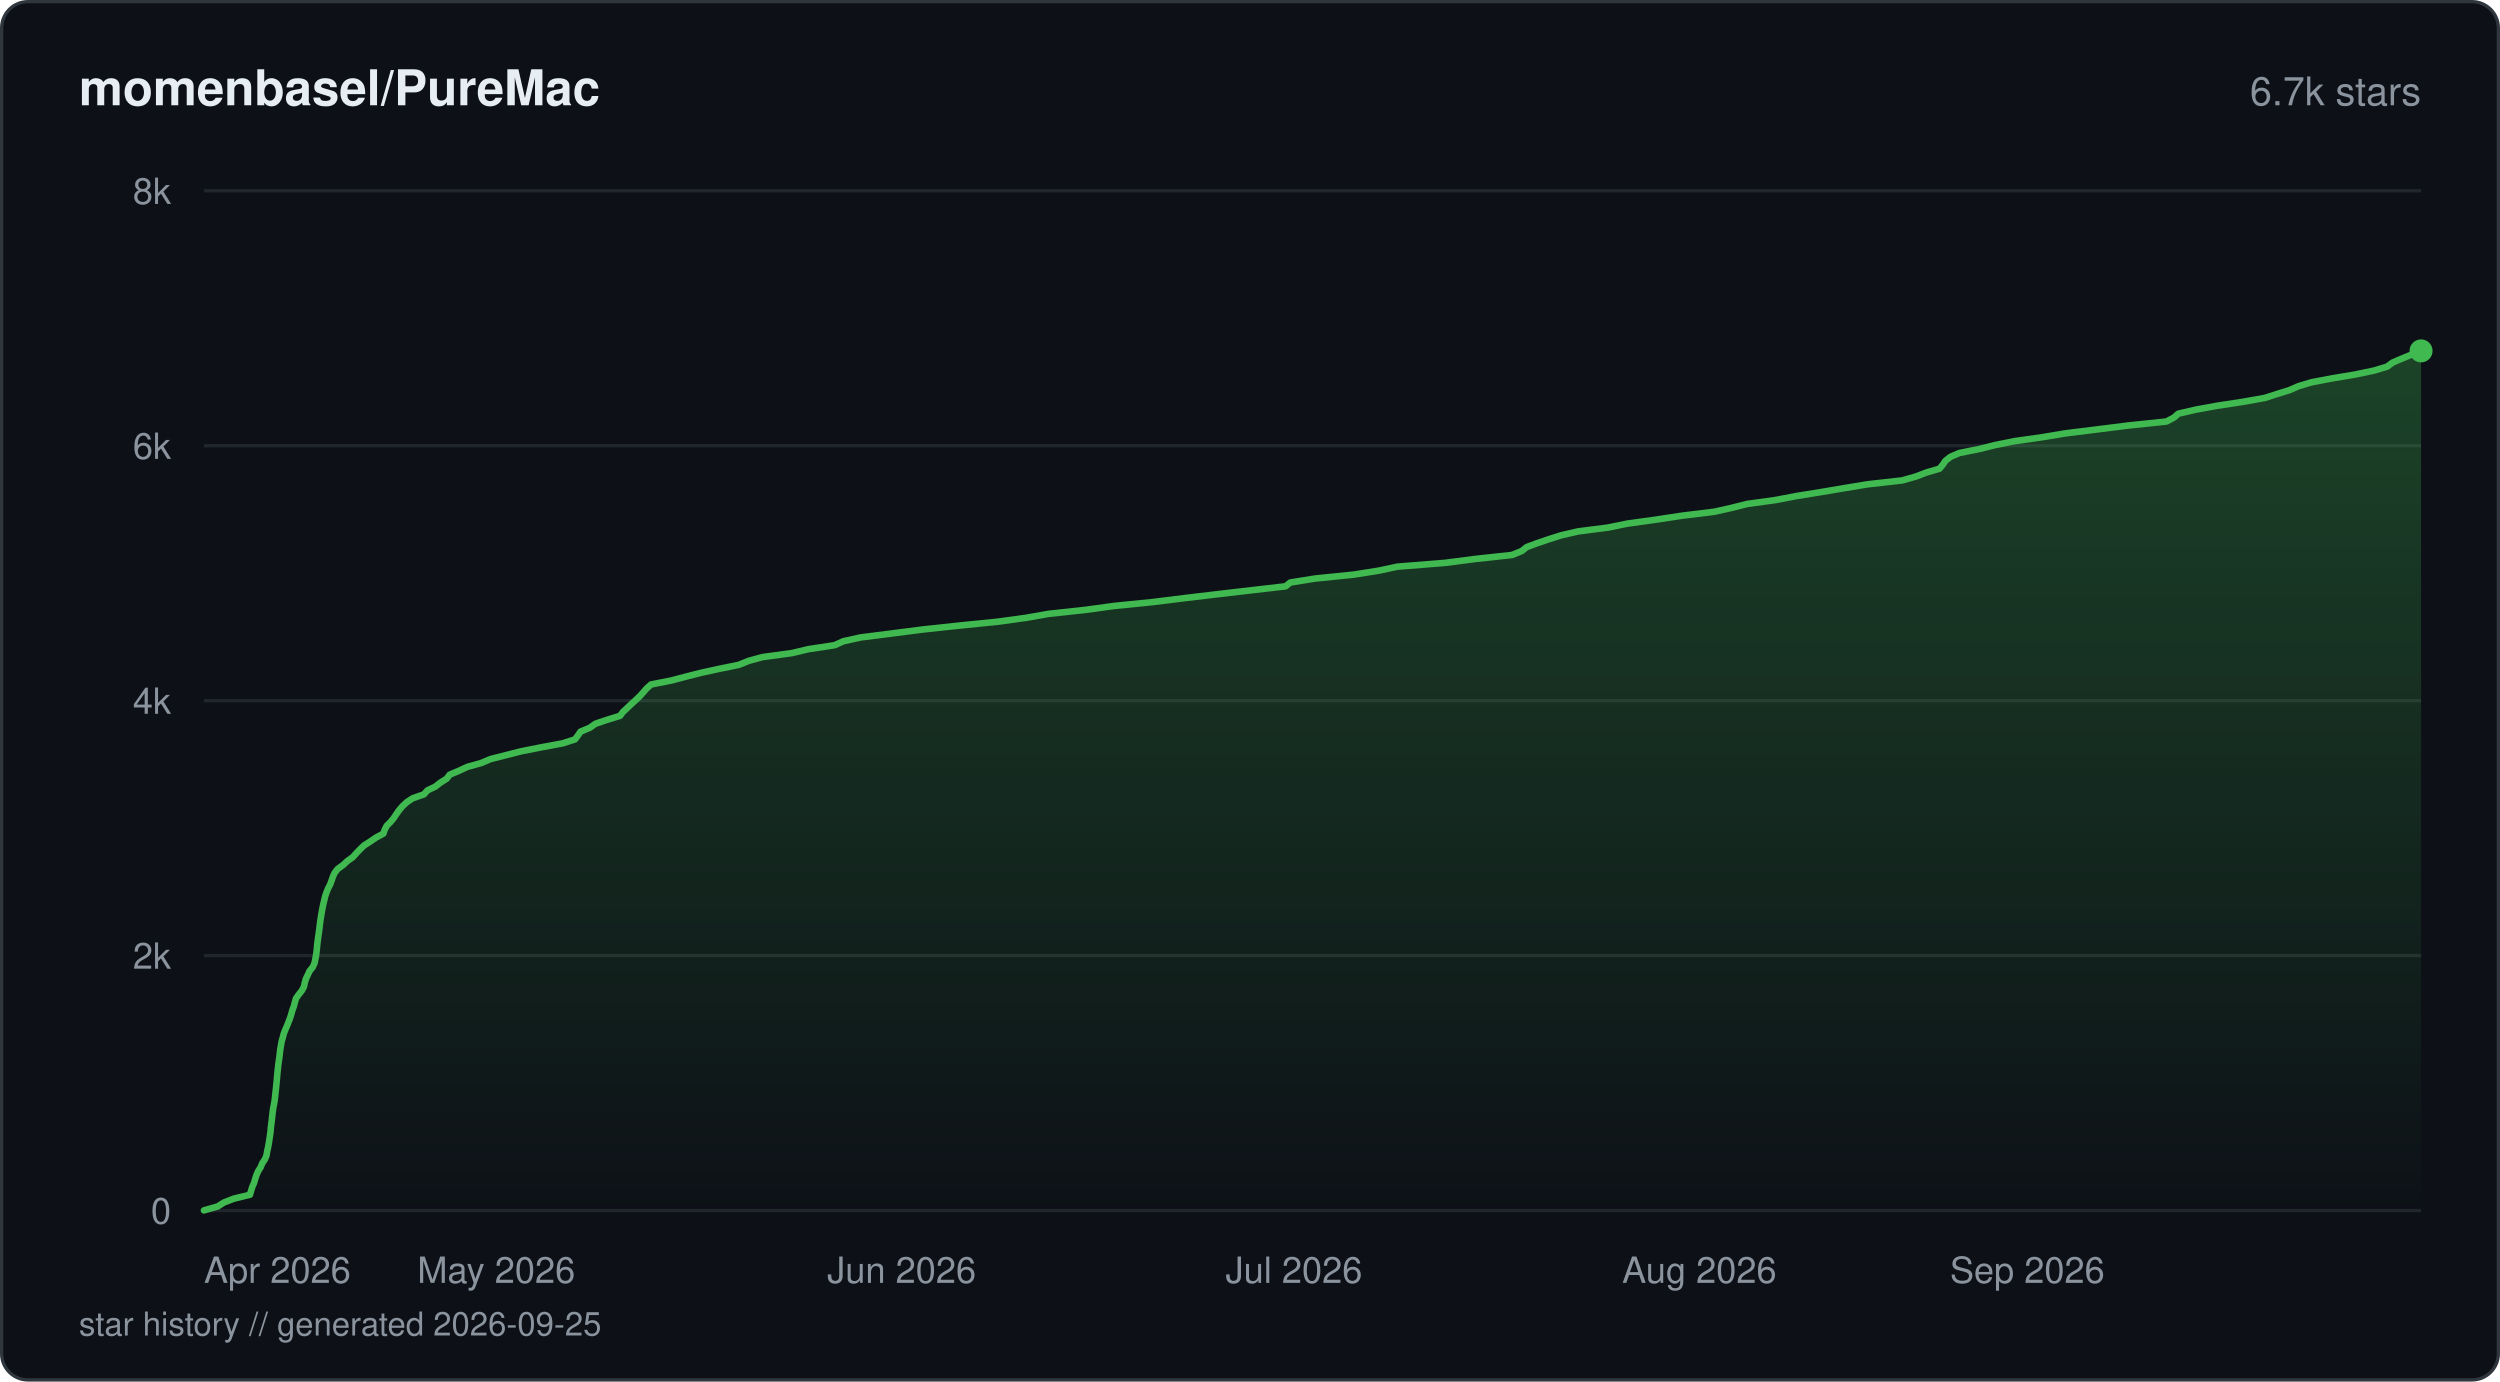
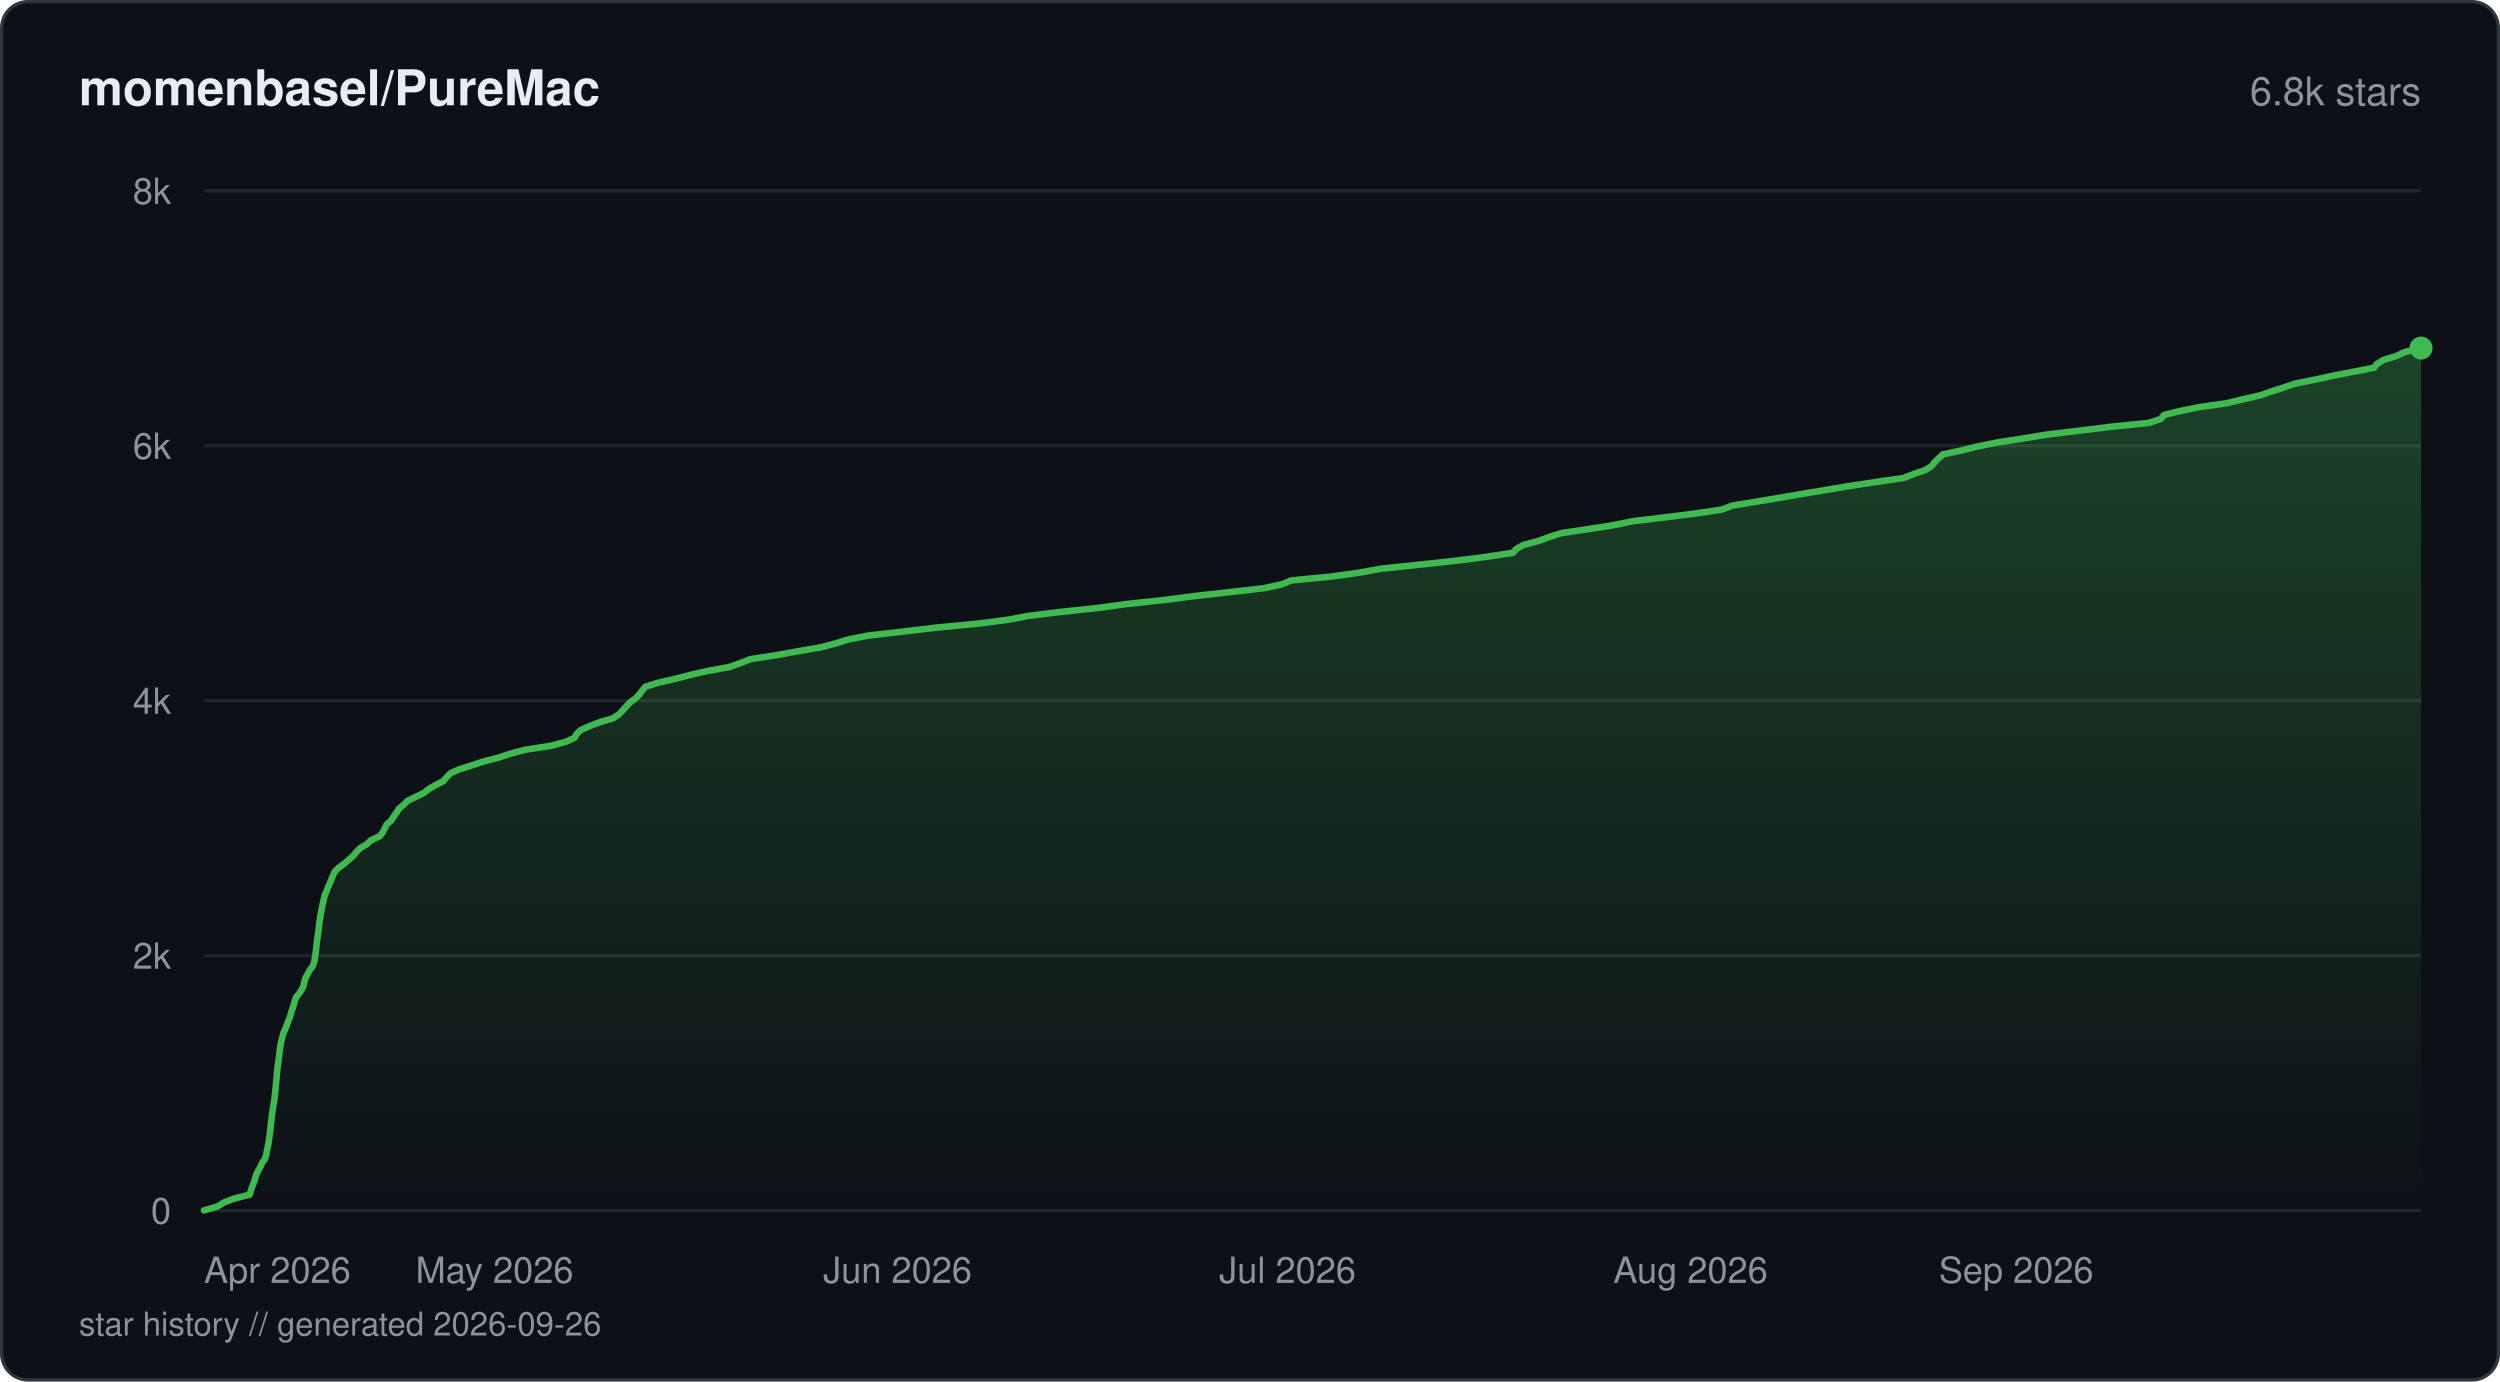
<svg xmlns="http://www.w3.org/2000/svg" viewBox="0 0 760 420" width="760" height="420" fill="none">
  <defs>
    <linearGradient id="fill-starhistorydarksvg" x1="0" y1="0" x2="0" y2="1">
      <stop offset="0%" stop-color="#3fb950" stop-opacity="0.3" />
      <stop offset="100%" stop-color="#3fb950" stop-opacity="0" />
    </linearGradient>
  </defs>
  <rect x="0.5" y="0.5" width="759" height="419" rx="8" fill="#0d1117" stroke="#30363d" stroke-width="1" />
  <text x="24" y="32" fill="#e6edf3" font-family="-apple-system, BlinkMacSystemFont, 'Segoe UI', Helvetica, Arial, sans-serif" font-size="15" font-weight="600">momenbasel/PureMac</text>
-   <text x="736" y="32" fill="#8b949e" font-family="-apple-system, BlinkMacSystemFont, 'Segoe UI', Helvetica, Arial, sans-serif" font-size="12" text-anchor="end">6.7k stars</text>
+   <text x="736" y="32" fill="#8b949e" font-family="-apple-system, BlinkMacSystemFont, 'Segoe UI', Helvetica, Arial, sans-serif" font-size="12" text-anchor="end">6.8k stars</text>
  <line x1="62" y1="368" x2="736" y2="368" stroke="#21262d" stroke-width="1" />
  <text x="52" y="372" fill="#8b949e" font-family="-apple-system, BlinkMacSystemFont, 'Segoe UI', Helvetica, Arial, sans-serif" font-size="11" text-anchor="end">0</text>
  <line x1="62" y1="290.5" x2="736" y2="290.5" stroke="#21262d" stroke-width="1" />
  <text x="52" y="294.5" fill="#8b949e" font-family="-apple-system, BlinkMacSystemFont, 'Segoe UI', Helvetica, Arial, sans-serif" font-size="11" text-anchor="end">2k</text>
  <line x1="62" y1="213" x2="736" y2="213" stroke="#21262d" stroke-width="1" />
  <text x="52" y="217" fill="#8b949e" font-family="-apple-system, BlinkMacSystemFont, 'Segoe UI', Helvetica, Arial, sans-serif" font-size="11" text-anchor="end">4k</text>
  <line x1="62" y1="135.5" x2="736" y2="135.5" stroke="#21262d" stroke-width="1" />
  <text x="52" y="139.5" fill="#8b949e" font-family="-apple-system, BlinkMacSystemFont, 'Segoe UI', Helvetica, Arial, sans-serif" font-size="11" text-anchor="end">6k</text>
  <line x1="62" y1="58" x2="736" y2="58" stroke="#21262d" stroke-width="1" />
  <text x="52" y="62" fill="#8b949e" font-family="-apple-system, BlinkMacSystemFont, 'Segoe UI', Helvetica, Arial, sans-serif" font-size="11" text-anchor="end">8k</text>
-   <path d="M62 367.96 L66.17 366.76 L68.09 365.56 L71.05 364.4 L75.99 363.2 L76.33 361.99 L76.71 360.79 L77.24 359.59 L77.57 358.43 L77.96 357.23 L78.48 356.03 L79.24 354.83 L79.71 353.66 L80.52 352.46 L81.01 351.26 L81.21 350.06 L81.48 348.86 L81.69 347.7 L81.88 346.49 L82.06 345.29 L82.23 344.09 L82.33 342.89 L82.46 341.73 L82.63 340.53 L82.75 339.33 L82.89 338.12 L83.05 336.92 L83.28 335.76 L83.49 334.56 L83.63 333.36 L83.75 332.16 L83.89 330.99 L84 329.79 L84.13 328.59 L84.23 327.39 L84.34 326.19 L84.45 325.03 L84.59 323.83 L84.75 322.62 L84.93 321.42 L85.06 320.22 L85.2 319.06 L85.4 317.86 L85.61 316.66 L85.95 315.46 L86.26 314.25 L86.71 313.09 L87.24 311.89 L87.71 310.69 L88.18 309.49 L88.55 308.33 L88.88 307.12 L89.33 305.92 L89.63 304.72 L89.98 303.52 L90.81 302.36 L91.75 301.16 L92.4 299.96 L92.65 298.75 L93 297.55 L93.56 296.39 L94.11 295.19 L95.08 293.99 L95.62 292.79 L95.86 291.59 L96.08 290.42 L96.24 289.22 L96.36 288.02 L96.48 286.82 L96.63 285.62 L96.79 284.46 L96.97 283.25 L97.12 282.05 L97.26 280.85 L97.42 279.69 L97.61 278.49 L97.81 277.29 L98.03 276.09 L98.28 274.88 L98.56 273.72 L98.84 272.52 L99.25 271.32 L99.72 270.12 L100.35 268.92 L100.79 267.75 L101.19 266.55 L101.72 265.35 L102.67 264.15 L104.33 262.95 L105.56 261.79 L107.24 260.59 L108.32 259.38 L109.47 258.18 L110.68 257.02 L112.55 255.82 L114.31 254.62 L116.54 253.42 L116.96 252.22 L117.55 251.05 L118.75 249.85 L119.73 248.65 L120.52 247.45 L121.37 246.25 L122.37 245.08 L123.65 243.88 L125.45 242.68 L128.88 241.48 L129.94 240.28 L132.35 239.12 L133.88 237.92 L135.8 236.72 L136.7 235.51 L139.44 234.35 L142.03 233.15 L146.3 231.95 L149.14 230.75 L153.88 229.55 L158.5 228.38 L164.57 227.18 L171.02 225.98 L174.79 224.78 L175.69 223.58 L176.49 222.42 L179.32 221.22 L181.04 220.01 L184.6 218.81 L188.5 217.61 L189.35 216.45 L190.65 215.25 L191.9 214.05 L193.23 212.85 L194.45 211.68 L195.55 210.48 L196.59 209.28 L197.93 208.08 L204.04 206.88 L208.43 205.72 L213.22 204.51 L218.73 203.31 L224.61 202.11 L227.57 200.91 L231.83 199.75 L240.68 198.55 L245.74 197.35 L253.73 196.14 L256.38 194.94 L261.63 193.78 L271.09 192.58 L280.41 191.38 L291.57 190.18 L303.21 189.01 L311.96 187.81 L318.77 186.61 L329.88 185.41 L338.65 184.21 L350.25 183.05 L359.91 181.85 L370.09 180.64 L380.42 179.44 L390.82 178.24 L392.26 177.08 L399.76 175.88 L411.55 174.68 L419.15 173.48 L424.78 172.27 L439.29 171.11 L448.58 169.91 L459.66 168.71 L462.62 167.51 L464.12 166.31 L467.27 165.14 L470.8 163.94 L474.57 162.74 L479.77 161.54 L488.83 160.38 L494.73 159.18 L503.37 157.98 L511.36 156.77 L521.17 155.57 L526.33 154.41 L531.08 153.21 L539.76 152.01 L546.03 150.81 L553.54 149.6 L560.4 148.44 L567.66 147.24 L578.29 146.04 L582.5 144.84 L585.64 143.64 L589.61 142.48 L590.6 141.27 L591.42 140.07 L592.96 138.87 L595.63 137.71 L601.66 136.51 L606.47 135.31 L612.41 134.11 L620.93 132.9 L627.9 131.74 L637.58 130.54 L647.13 129.34 L658.61 128.14 L660.87 126.94 L662.19 125.77 L667.35 124.57 L673.87 123.37 L681.74 122.17 L688.5 120.97 L692.1 119.81 L696 118.6 L698.75 117.4 L702.76 116.2 L708.89 115.04 L716.03 113.84 L721.78 112.64 L725.72 111.44 L727.32 110.24 L730.01 109.07 L732.96 107.87 L736 106.67 L736 368 L62 368 Z" fill="url(#fill-starhistorydarksvg)" />
-   <path d="M62 367.96 L66.17 366.76 L68.09 365.56 L71.05 364.4 L75.99 363.2 L76.33 361.99 L76.71 360.79 L77.24 359.59 L77.57 358.43 L77.96 357.23 L78.48 356.03 L79.24 354.83 L79.71 353.66 L80.52 352.46 L81.01 351.26 L81.21 350.06 L81.48 348.86 L81.69 347.7 L81.88 346.49 L82.06 345.29 L82.23 344.09 L82.33 342.89 L82.46 341.73 L82.63 340.53 L82.75 339.33 L82.89 338.12 L83.05 336.92 L83.28 335.76 L83.49 334.56 L83.63 333.36 L83.75 332.16 L83.89 330.99 L84 329.79 L84.13 328.59 L84.23 327.39 L84.34 326.19 L84.45 325.03 L84.59 323.83 L84.75 322.62 L84.93 321.42 L85.06 320.22 L85.2 319.06 L85.4 317.86 L85.61 316.66 L85.95 315.46 L86.26 314.25 L86.71 313.09 L87.24 311.89 L87.71 310.69 L88.18 309.49 L88.55 308.33 L88.88 307.12 L89.33 305.92 L89.63 304.72 L89.98 303.52 L90.81 302.36 L91.75 301.16 L92.4 299.96 L92.65 298.75 L93 297.55 L93.56 296.39 L94.11 295.19 L95.08 293.99 L95.62 292.79 L95.86 291.59 L96.08 290.42 L96.24 289.22 L96.36 288.02 L96.48 286.82 L96.63 285.62 L96.79 284.46 L96.97 283.25 L97.12 282.05 L97.26 280.85 L97.42 279.69 L97.61 278.49 L97.81 277.29 L98.03 276.09 L98.28 274.88 L98.56 273.72 L98.84 272.52 L99.25 271.32 L99.72 270.12 L100.35 268.92 L100.79 267.75 L101.19 266.55 L101.72 265.35 L102.67 264.15 L104.33 262.95 L105.56 261.79 L107.24 260.59 L108.32 259.38 L109.47 258.18 L110.68 257.02 L112.55 255.82 L114.31 254.62 L116.54 253.42 L116.96 252.22 L117.55 251.05 L118.75 249.85 L119.73 248.65 L120.52 247.45 L121.37 246.25 L122.37 245.08 L123.65 243.88 L125.45 242.68 L128.88 241.48 L129.94 240.28 L132.35 239.12 L133.88 237.92 L135.8 236.72 L136.7 235.51 L139.44 234.35 L142.03 233.15 L146.3 231.95 L149.14 230.75 L153.88 229.55 L158.5 228.38 L164.57 227.18 L171.02 225.98 L174.79 224.78 L175.69 223.58 L176.49 222.42 L179.32 221.22 L181.04 220.01 L184.6 218.81 L188.5 217.61 L189.35 216.45 L190.65 215.25 L191.9 214.05 L193.23 212.85 L194.45 211.68 L195.55 210.48 L196.59 209.28 L197.93 208.08 L204.04 206.88 L208.43 205.72 L213.22 204.51 L218.73 203.31 L224.61 202.11 L227.57 200.91 L231.83 199.75 L240.68 198.55 L245.74 197.35 L253.73 196.14 L256.38 194.94 L261.63 193.78 L271.09 192.58 L280.41 191.38 L291.57 190.18 L303.21 189.01 L311.96 187.81 L318.77 186.61 L329.88 185.41 L338.65 184.21 L350.25 183.05 L359.91 181.85 L370.09 180.64 L380.42 179.44 L390.82 178.24 L392.26 177.08 L399.76 175.88 L411.55 174.68 L419.15 173.48 L424.78 172.27 L439.29 171.11 L448.58 169.91 L459.66 168.71 L462.62 167.51 L464.12 166.31 L467.27 165.14 L470.8 163.94 L474.57 162.74 L479.77 161.54 L488.83 160.38 L494.73 159.18 L503.37 157.98 L511.36 156.77 L521.17 155.57 L526.33 154.41 L531.08 153.21 L539.76 152.01 L546.03 150.81 L553.54 149.6 L560.4 148.44 L567.66 147.24 L578.29 146.04 L582.5 144.84 L585.64 143.64 L589.61 142.48 L590.6 141.27 L591.42 140.07 L592.96 138.87 L595.63 137.71 L601.66 136.51 L606.47 135.31 L612.41 134.11 L620.93 132.9 L627.9 131.74 L637.58 130.54 L647.13 129.34 L658.61 128.14 L660.87 126.94 L662.19 125.77 L667.35 124.57 L673.87 123.37 L681.74 122.17 L688.5 120.97 L692.1 119.81 L696 118.6 L698.75 117.4 L702.76 116.2 L708.89 115.04 L716.03 113.84 L721.78 112.64 L725.72 111.44 L727.32 110.24 L730.01 109.07 L732.96 107.87 L736 106.67" stroke="#3fb950" stroke-width="2" stroke-linejoin="round" stroke-linecap="round" fill="none" />
-   <circle cx="736" cy="106.67" r="3.5" fill="#3fb950" />
+   <path d="M62 367.96 L66.15 366.76 L68.06 365.56 L71.2 364.36 L75.91 363.16 L76.25 361.99 L76.65 360.79 L77.16 359.59 L77.51 358.39 L77.88 357.19 L78.45 355.99 L79.15 354.79 L79.65 353.59 L80.5 352.38 L80.91 351.22 L81.1 350.02 L81.37 348.82 L81.6 347.62 L81.79 346.42 L81.95 345.22 L82.12 344.01 L82.24 342.81 L82.35 341.61 L82.52 340.45 L82.64 339.25 L82.79 338.05 L82.97 336.85 L83.18 335.64 L83.39 334.44 L83.52 333.24 L83.64 332.04 L83.77 330.84 L83.88 329.68 L84 328.48 L84.11 327.27 L84.21 326.07 L84.34 324.87 L84.48 323.67 L84.65 322.47 L84.82 321.27 L84.95 320.07 L85.1 318.87 L85.29 317.7 L85.52 316.5 L85.84 315.3 L86.16 314.1 L86.67 312.9 L87.16 311.7 L87.61 310.5 L88.11 309.29 L88.45 308.09 L88.8 306.93 L89.23 305.73 L89.55 304.53 L89.91 303.33 L90.86 302.13 L91.69 300.92 L92.26 299.72 L92.51 298.52 L92.88 297.32 L93.5 296.16 L94.12 294.96 L95.05 293.76 L95.5 292.55 L95.7 291.35 L95.91 290.15 L96.06 288.95 L96.18 287.75 L96.3 286.55 L96.46 285.39 L96.62 284.18 L96.8 282.98 L96.95 281.78 L97.07 280.58 L97.26 279.38 L97.46 278.18 L97.68 276.98 L97.91 275.77 L98.13 274.61 L98.45 273.41 L98.68 272.21 L99.25 271.01 L99.69 269.81 L100.24 268.61 L100.69 267.4 L101.21 266.2 L101.72 265 L102.92 263.84 L104.54 262.64 L105.96 261.44 L107.32 260.24 L108.34 259.04 L109.48 257.83 L111.53 256.63 L112.81 255.43 L115.4 254.23 L116.34 253.07 L116.94 251.87 L117.51 250.67 L118.92 249.46 L119.65 248.26 L120.52 247.06 L121.24 245.86 L122.71 244.66 L123.9 243.46 L126.26 242.3 L128.82 241.09 L130.32 239.89 L132.36 238.69 L134.72 237.49 L135.77 236.29 L136.9 235.09 L139.57 233.89 L143.38 232.69 L147.02 231.48 L151.51 230.32 L155.17 229.12 L159.65 227.92 L167.52 226.72 L171.92 225.52 L174.63 224.32 L175.33 223.11 L176.57 221.91 L179.29 220.71 L182.32 219.55 L186.35 218.35 L188.17 217.15 L189.32 215.95 L190.39 214.74 L191.52 213.54 L193.2 212.34 L194.32 211.14 L195.22 209.94 L196.17 208.78 L199.93 207.58 L205.2 206.37 L209.85 205.17 L215.13 203.97 L221.75 202.77 L225.06 201.57 L228.19 200.37 L235.98 199.17 L242.46 198 L249.49 196.8 L254.07 195.6 L257.88 194.4 L264.05 193.2 L274.48 192 L284.58 190.8 L297.17 189.6 L306.5 188.39 L312.59 187.23 L322.38 186.03 L333.62 184.83 L342.43 183.63 L353.69 182.43 L362.87 181.23 L373.69 180.02 L384.16 178.82 L389.73 177.62 L392.49 176.46 L404.88 175.26 L413.35 174.06 L420.01 172.86 L431.65 171.65 L442.65 170.45 L451.98 169.25 L459.94 168.05 L461.01 166.85 L463.07 165.69 L467.6 164.49 L470.85 163.28 L474.57 162.08 L482.55 160.88 L490.37 159.68 L496.17 158.48 L506.07 157.28 L515.63 156.08 L523.41 154.91 L526.57 153.71 L533.91 152.51 L541.06 151.31 L548.09 150.11 L555.25 148.91 L562.45 147.71 L570.39 146.51 L578.71 145.3 L581.76 144.1 L585.19 142.94 L587.16 141.74 L588.09 140.54 L589.34 139.34 L590.63 138.14 L596.28 136.93 L601.16 135.73 L607.09 134.53 L614.81 133.33 L621.8 132.17 L631.61 130.97 L641.43 129.77 L653.21 128.56 L656.9 127.36 L657.83 126.16 L662.67 124.96 L668.54 123.76 L677.04 122.56 L681.75 121.4 L687.1 120.19 L690.53 118.99 L694.27 117.79 L697.85 116.59 L703.84 115.39 L709.34 114.19 L715.57 112.99 L721.71 111.78 L722.61 110.62 L724.57 109.42 L728.49 108.22 L731.09 107.02 L736 105.82 L736 368 L62 368 Z" fill="url(#fill-starhistorydarksvg)" />
+   <path d="M62 367.96 L66.15 366.76 L68.06 365.56 L71.2 364.36 L75.91 363.16 L76.25 361.99 L76.65 360.79 L77.16 359.59 L77.51 358.39 L77.88 357.19 L78.45 355.99 L79.15 354.79 L79.65 353.59 L80.5 352.38 L80.91 351.22 L81.1 350.02 L81.37 348.82 L81.6 347.62 L81.79 346.42 L81.95 345.22 L82.12 344.01 L82.24 342.81 L82.35 341.61 L82.52 340.45 L82.64 339.25 L82.79 338.05 L82.97 336.85 L83.18 335.64 L83.39 334.44 L83.52 333.24 L83.64 332.04 L83.77 330.84 L83.88 329.68 L84 328.48 L84.11 327.27 L84.21 326.07 L84.34 324.87 L84.48 323.67 L84.65 322.47 L84.82 321.27 L84.95 320.07 L85.1 318.87 L85.29 317.7 L85.52 316.5 L85.84 315.3 L86.16 314.1 L86.67 312.9 L87.16 311.7 L87.61 310.5 L88.11 309.29 L88.45 308.09 L88.8 306.93 L89.23 305.73 L89.55 304.53 L89.91 303.33 L90.86 302.13 L91.69 300.92 L92.26 299.72 L92.51 298.52 L92.88 297.32 L93.5 296.16 L94.12 294.96 L95.05 293.76 L95.5 292.55 L95.7 291.35 L95.91 290.15 L96.06 288.95 L96.18 287.75 L96.3 286.55 L96.46 285.39 L96.62 284.18 L96.8 282.98 L96.95 281.78 L97.07 280.58 L97.26 279.38 L97.46 278.18 L97.68 276.98 L97.91 275.77 L98.13 274.61 L98.45 273.41 L98.68 272.21 L99.25 271.01 L99.69 269.81 L100.24 268.61 L100.69 267.4 L101.21 266.2 L101.72 265 L102.92 263.84 L104.54 262.64 L105.96 261.44 L107.32 260.24 L108.34 259.04 L109.48 257.83 L111.53 256.63 L112.81 255.43 L115.4 254.23 L116.34 253.07 L116.94 251.87 L117.51 250.67 L118.92 249.46 L119.65 248.26 L120.52 247.06 L121.24 245.86 L122.71 244.66 L123.9 243.46 L126.26 242.3 L128.82 241.09 L130.32 239.89 L132.36 238.69 L134.72 237.49 L135.77 236.29 L136.9 235.09 L139.57 233.89 L143.38 232.69 L147.02 231.48 L151.51 230.32 L155.17 229.12 L159.65 227.92 L167.52 226.72 L171.92 225.52 L174.63 224.32 L175.33 223.11 L176.57 221.91 L179.29 220.71 L182.32 219.55 L186.35 218.35 L188.17 217.15 L189.32 215.95 L190.39 214.74 L191.52 213.54 L193.2 212.34 L194.32 211.14 L195.22 209.94 L196.17 208.78 L199.93 207.58 L205.2 206.37 L209.85 205.17 L215.13 203.97 L221.75 202.77 L225.06 201.57 L228.19 200.37 L235.98 199.17 L242.46 198 L249.49 196.8 L254.07 195.6 L257.88 194.4 L264.05 193.2 L274.48 192 L284.58 190.8 L297.17 189.6 L306.5 188.39 L312.59 187.23 L322.38 186.03 L333.62 184.83 L342.43 183.63 L353.69 182.43 L362.87 181.23 L373.69 180.02 L384.16 178.82 L389.73 177.62 L392.49 176.46 L404.88 175.26 L413.35 174.06 L420.01 172.86 L431.65 171.65 L442.65 170.45 L451.98 169.25 L459.94 168.05 L461.01 166.85 L463.07 165.69 L467.6 164.49 L470.85 163.28 L474.57 162.08 L482.55 160.88 L490.37 159.68 L496.17 158.48 L506.07 157.28 L515.63 156.08 L523.41 154.91 L526.57 153.71 L533.91 152.51 L541.06 151.31 L548.09 150.11 L555.25 148.91 L562.45 147.71 L570.39 146.51 L578.71 145.3 L581.76 144.1 L585.19 142.94 L587.16 141.74 L588.09 140.54 L589.34 139.34 L590.63 138.14 L596.28 136.93 L601.16 135.73 L607.09 134.53 L614.81 133.33 L621.8 132.17 L631.61 130.97 L641.43 129.77 L653.21 128.56 L656.9 127.36 L657.83 126.16 L662.67 124.96 L668.54 123.76 L677.04 122.56 L681.75 121.4 L687.1 120.19 L690.53 118.99 L694.27 117.79 L697.85 116.59 L703.84 115.39 L709.34 114.19 L715.57 112.99 L721.71 111.78 L722.61 110.62 L724.57 109.42 L728.49 108.22 L731.09 107.02 L736 105.82" stroke="#3fb950" stroke-width="2" stroke-linejoin="round" stroke-linecap="round" fill="none" />
+   <circle cx="736" cy="105.82" r="3.5" fill="#3fb950" />
  <text x="62" y="390" fill="#8b949e" font-family="-apple-system, BlinkMacSystemFont, 'Segoe UI', Helvetica, Arial, sans-serif" font-size="11" text-anchor="start">Apr 2026</text>
-   <text x="150.86" y="390" fill="#8b949e" font-family="-apple-system, BlinkMacSystemFont, 'Segoe UI', Helvetica, Arial, sans-serif" font-size="11" text-anchor="middle">May 2026</text>
-   <text x="274.1" y="390" fill="#8b949e" font-family="-apple-system, BlinkMacSystemFont, 'Segoe UI', Helvetica, Arial, sans-serif" font-size="11" text-anchor="middle">Jun 2026</text>
-   <text x="393.36" y="390" fill="#8b949e" font-family="-apple-system, BlinkMacSystemFont, 'Segoe UI', Helvetica, Arial, sans-serif" font-size="11" text-anchor="middle">Jul 2026</text>
-   <text x="516.59" y="390" fill="#8b949e" font-family="-apple-system, BlinkMacSystemFont, 'Segoe UI', Helvetica, Arial, sans-serif" font-size="11" text-anchor="middle">Aug 2026</text>
-   <text x="639.83" y="390" fill="#8b949e" font-family="-apple-system, BlinkMacSystemFont, 'Segoe UI', Helvetica, Arial, sans-serif" font-size="11" text-anchor="end">Sep 2026</text>
-   <text x="24" y="406" fill="#8b949e" font-family="-apple-system, BlinkMacSystemFont, 'Segoe UI', Helvetica, Arial, sans-serif" font-size="10">star history // generated 2026-09-25</text>
+   <text x="150.34" y="390" fill="#8b949e" font-family="-apple-system, BlinkMacSystemFont, 'Segoe UI', Helvetica, Arial, sans-serif" font-size="11" text-anchor="middle">May 2026</text>
+   <text x="272.85" y="390" fill="#8b949e" font-family="-apple-system, BlinkMacSystemFont, 'Segoe UI', Helvetica, Arial, sans-serif" font-size="11" text-anchor="middle">Jun 2026</text>
+   <text x="391.41" y="390" fill="#8b949e" font-family="-apple-system, BlinkMacSystemFont, 'Segoe UI', Helvetica, Arial, sans-serif" font-size="11" text-anchor="middle">Jul 2026</text>
+   <text x="513.92" y="390" fill="#8b949e" font-family="-apple-system, BlinkMacSystemFont, 'Segoe UI', Helvetica, Arial, sans-serif" font-size="11" text-anchor="middle">Aug 2026</text>
+   <text x="636.44" y="390" fill="#8b949e" font-family="-apple-system, BlinkMacSystemFont, 'Segoe UI', Helvetica, Arial, sans-serif" font-size="11" text-anchor="end">Sep 2026</text>
+   <text x="24" y="406" fill="#8b949e" font-family="-apple-system, BlinkMacSystemFont, 'Segoe UI', Helvetica, Arial, sans-serif" font-size="10">star history // generated 2026-09-26</text>
</svg>
